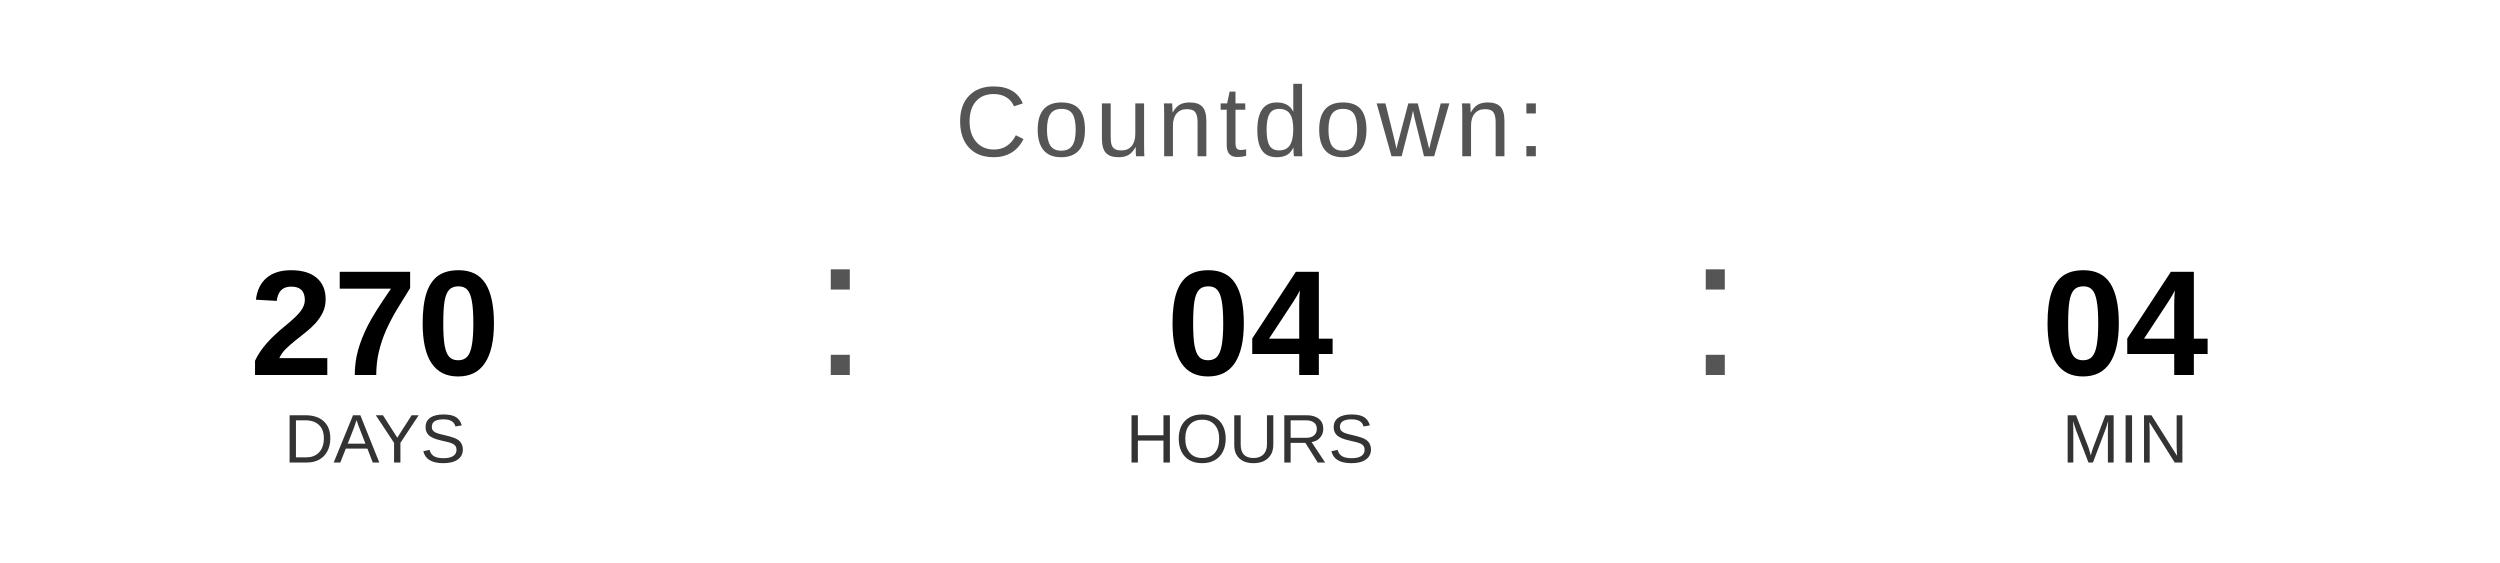
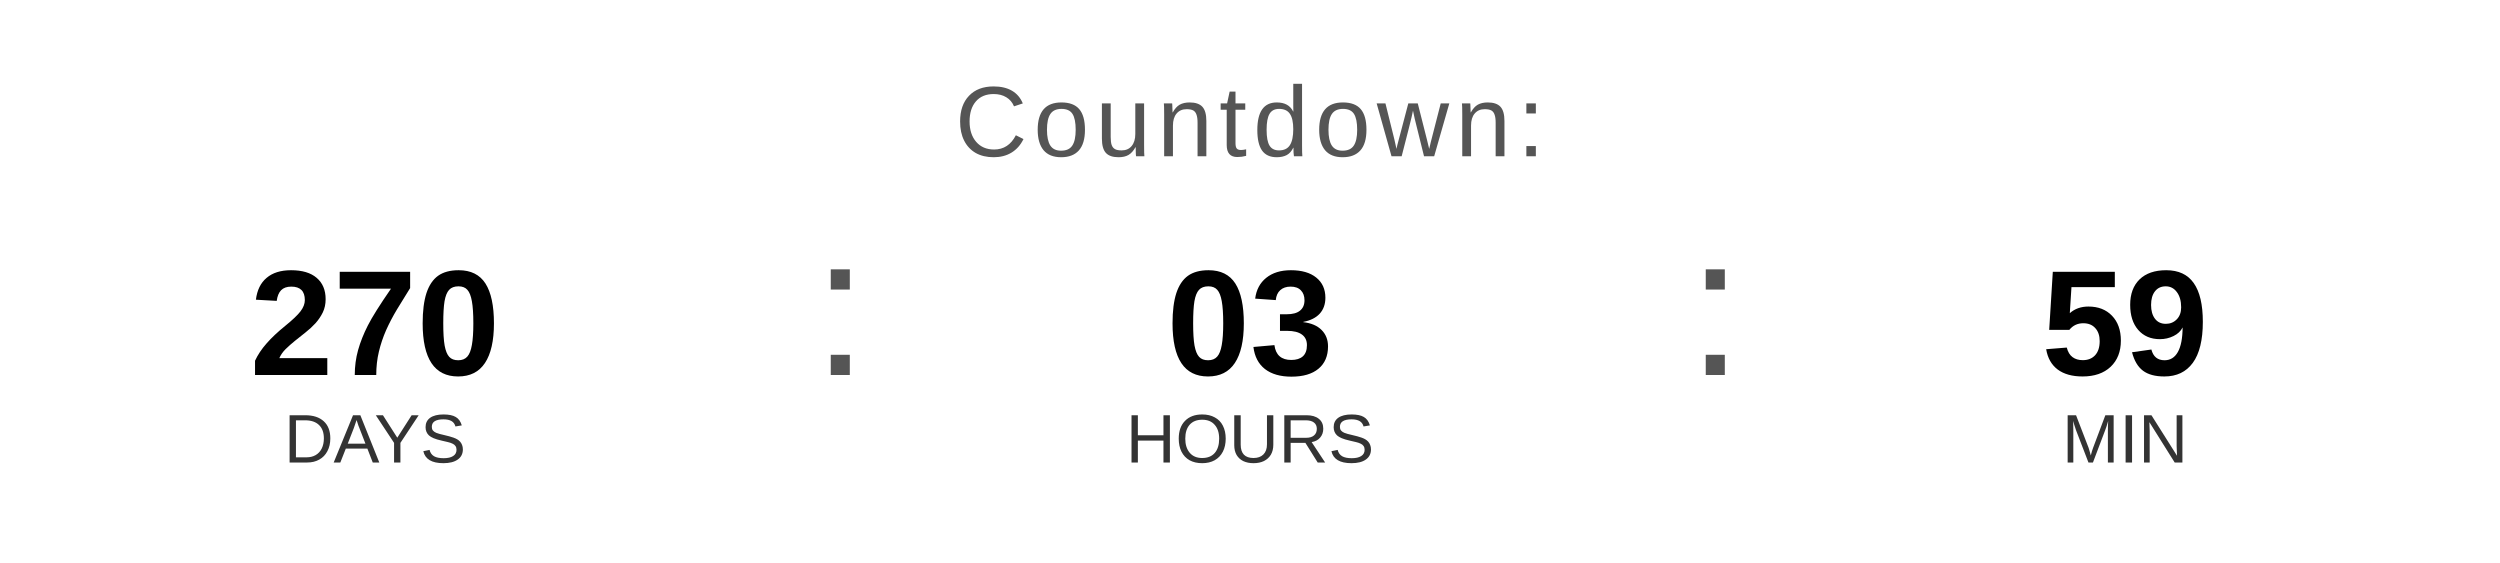
<svg xmlns="http://www.w3.org/2000/svg" width="400" height="90" viewBox="0 0 400 90">
  <text x="200" y="25" font-family="Arial, Helvetica, sans-serif" font-size="16" fill="#555555" text-anchor="middle" letter-spacing="1">
    Countdown:
  </text>
  <text x="60" y="60" font-family="Arial, Helvetica, sans-serif" font-size="24" font-weight="bold" fill="#000000" text-anchor="middle">270</text>
  <text x="60" y="74" font-family="Arial, Helvetica, sans-serif" font-size="11" fill="#333333" text-anchor="middle">DAYS</text>
  <text x="130" y="60" font-family="Arial, sans-serif" font-size="32" fill="#555555">:</text>
-   <text x="200" y="60" font-family="Arial, Helvetica, sans-serif" font-size="24" font-weight="bold" fill="#000000" text-anchor="middle">04</text>
+   <text x="200" y="60" font-family="Arial, Helvetica, sans-serif" font-size="24" font-weight="bold" fill="#000000" text-anchor="middle">03</text>
  <text x="200" y="74" font-family="Arial, Helvetica, sans-serif" font-size="11" fill="#333333" text-anchor="middle">HOURS</text>
  <text x="270" y="60" font-family="Arial, sans-serif" font-size="32" fill="#555555">:</text>
-   <text x="340" y="60" font-family="Arial, Helvetica, sans-serif" font-size="24" font-weight="bold" fill="#000000" text-anchor="middle">04</text>
+   <text x="340" y="60" font-family="Arial, Helvetica, sans-serif" font-size="24" font-weight="bold" fill="#000000" text-anchor="middle">59</text>
  <text x="340" y="74" font-family="Arial, Helvetica, sans-serif" font-size="11" fill="#333333" text-anchor="middle">MIN</text>
</svg>
